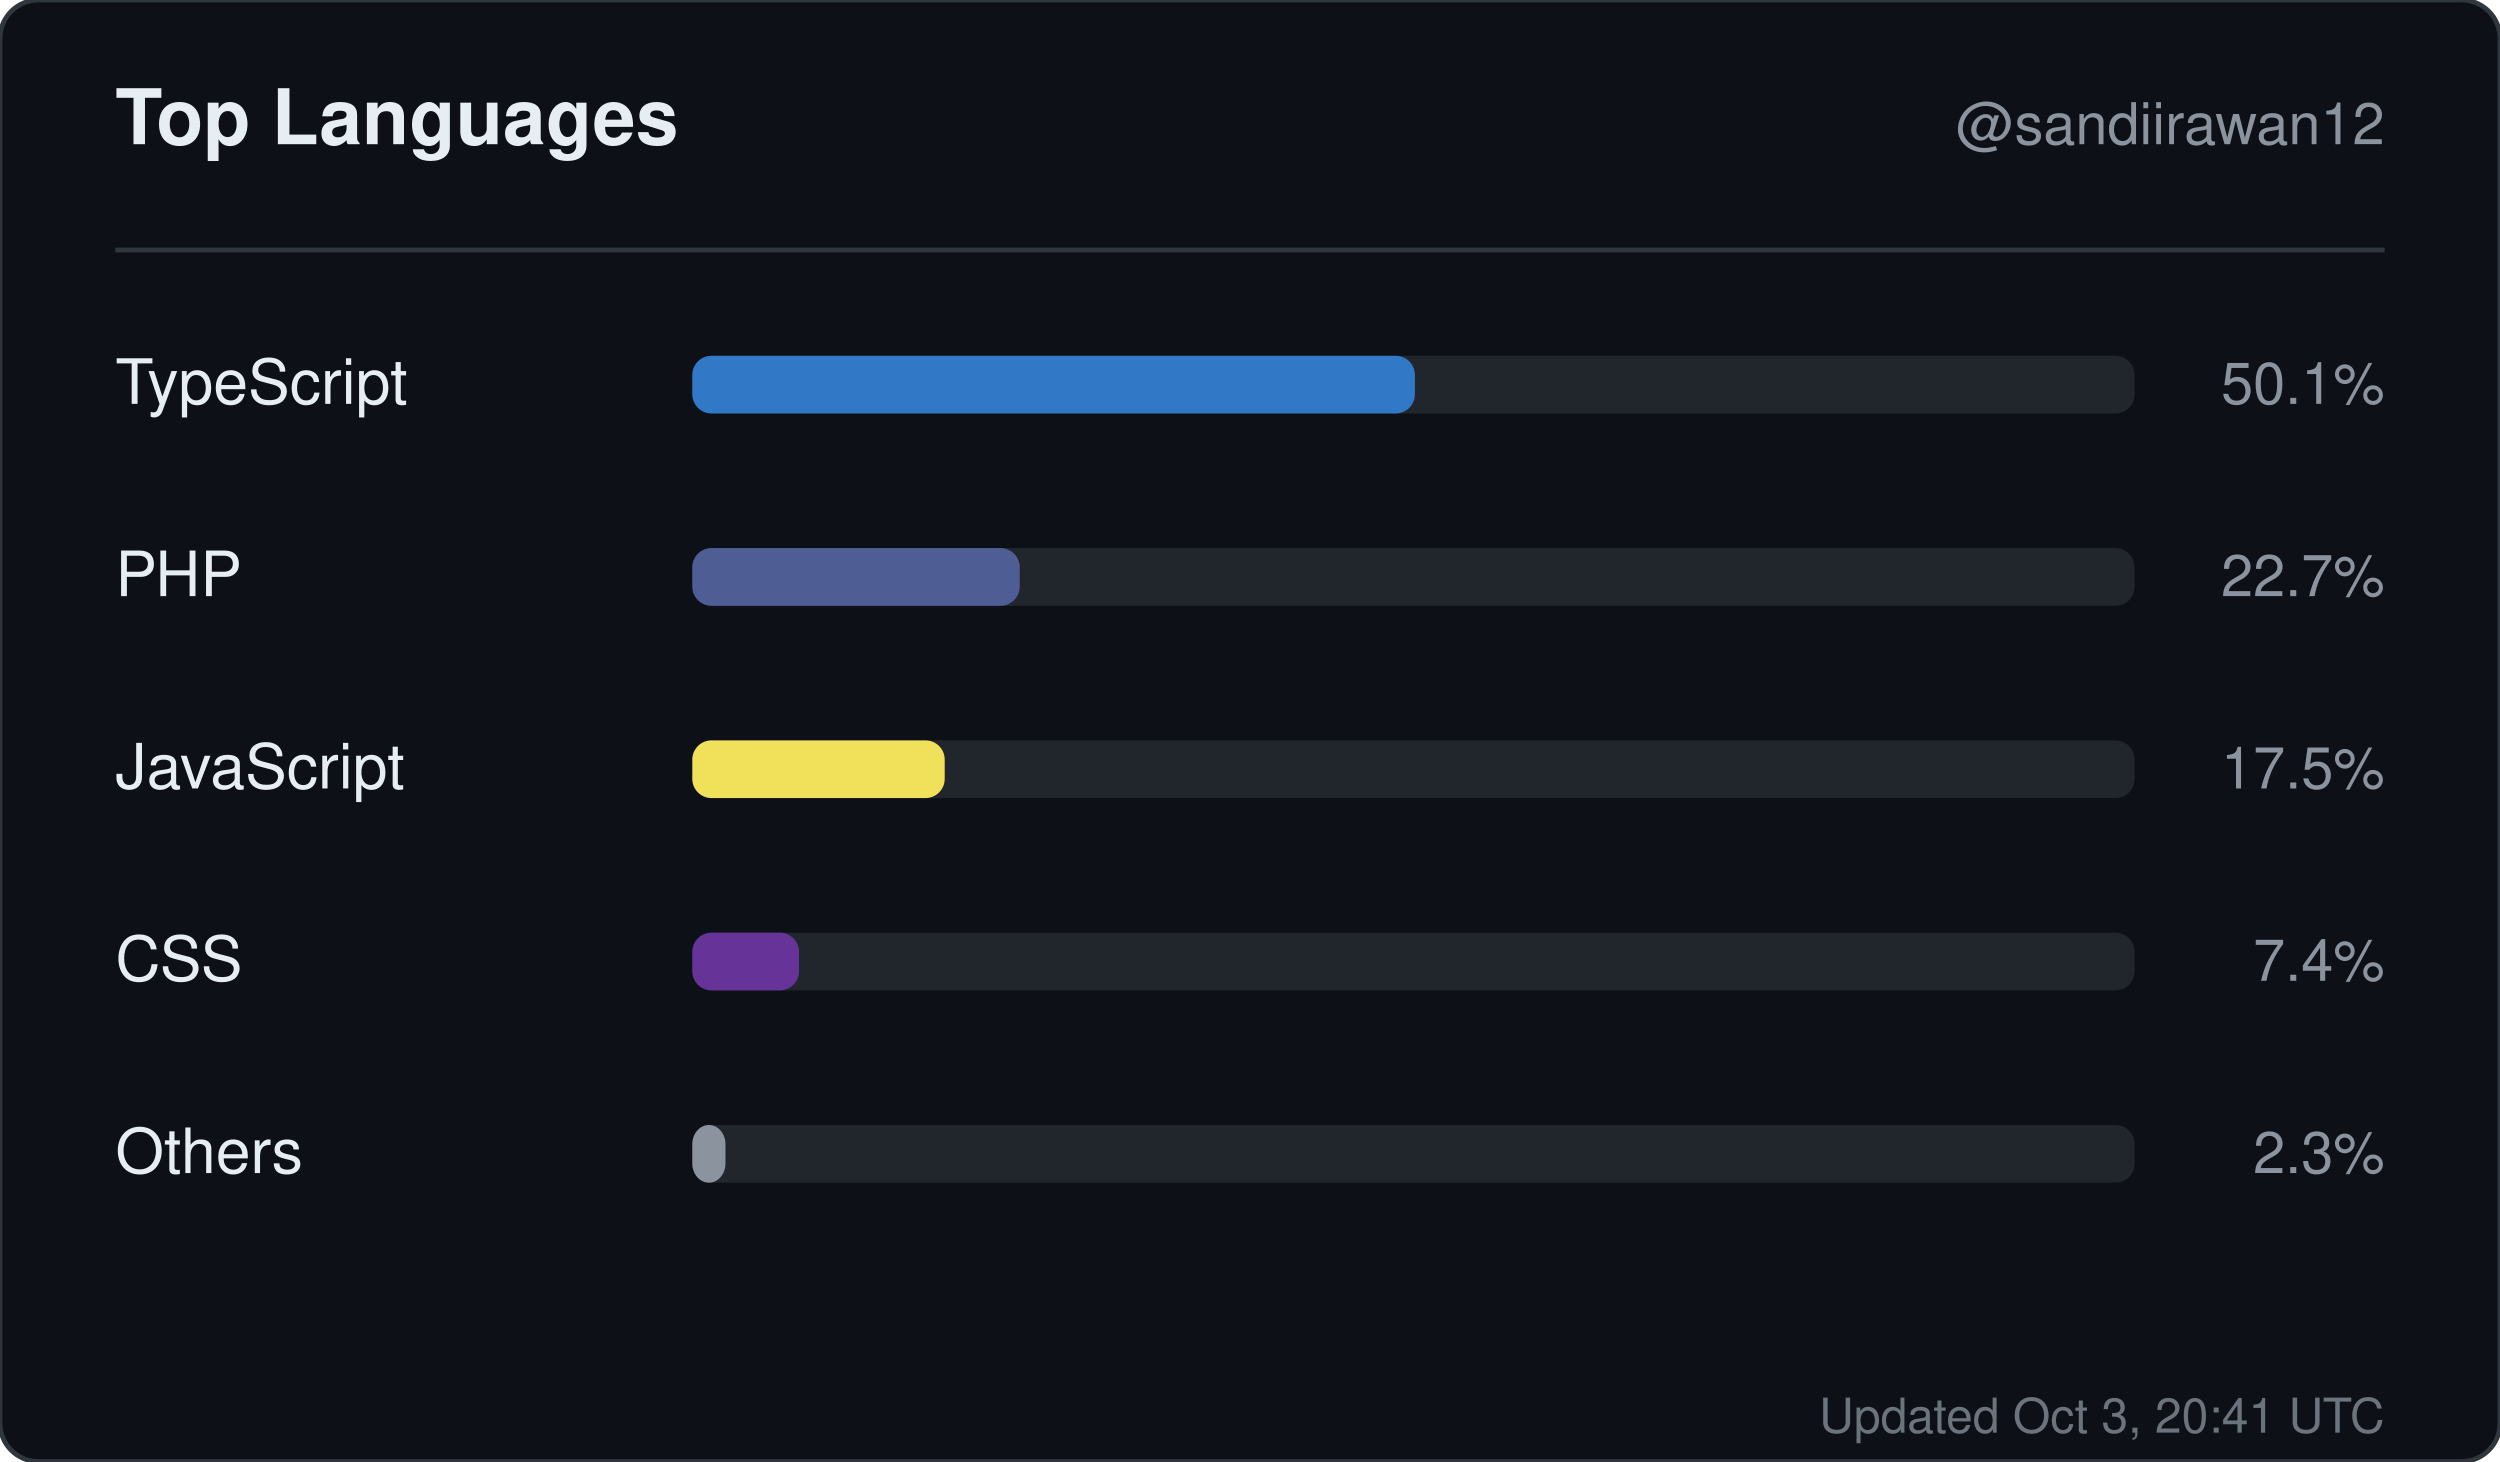
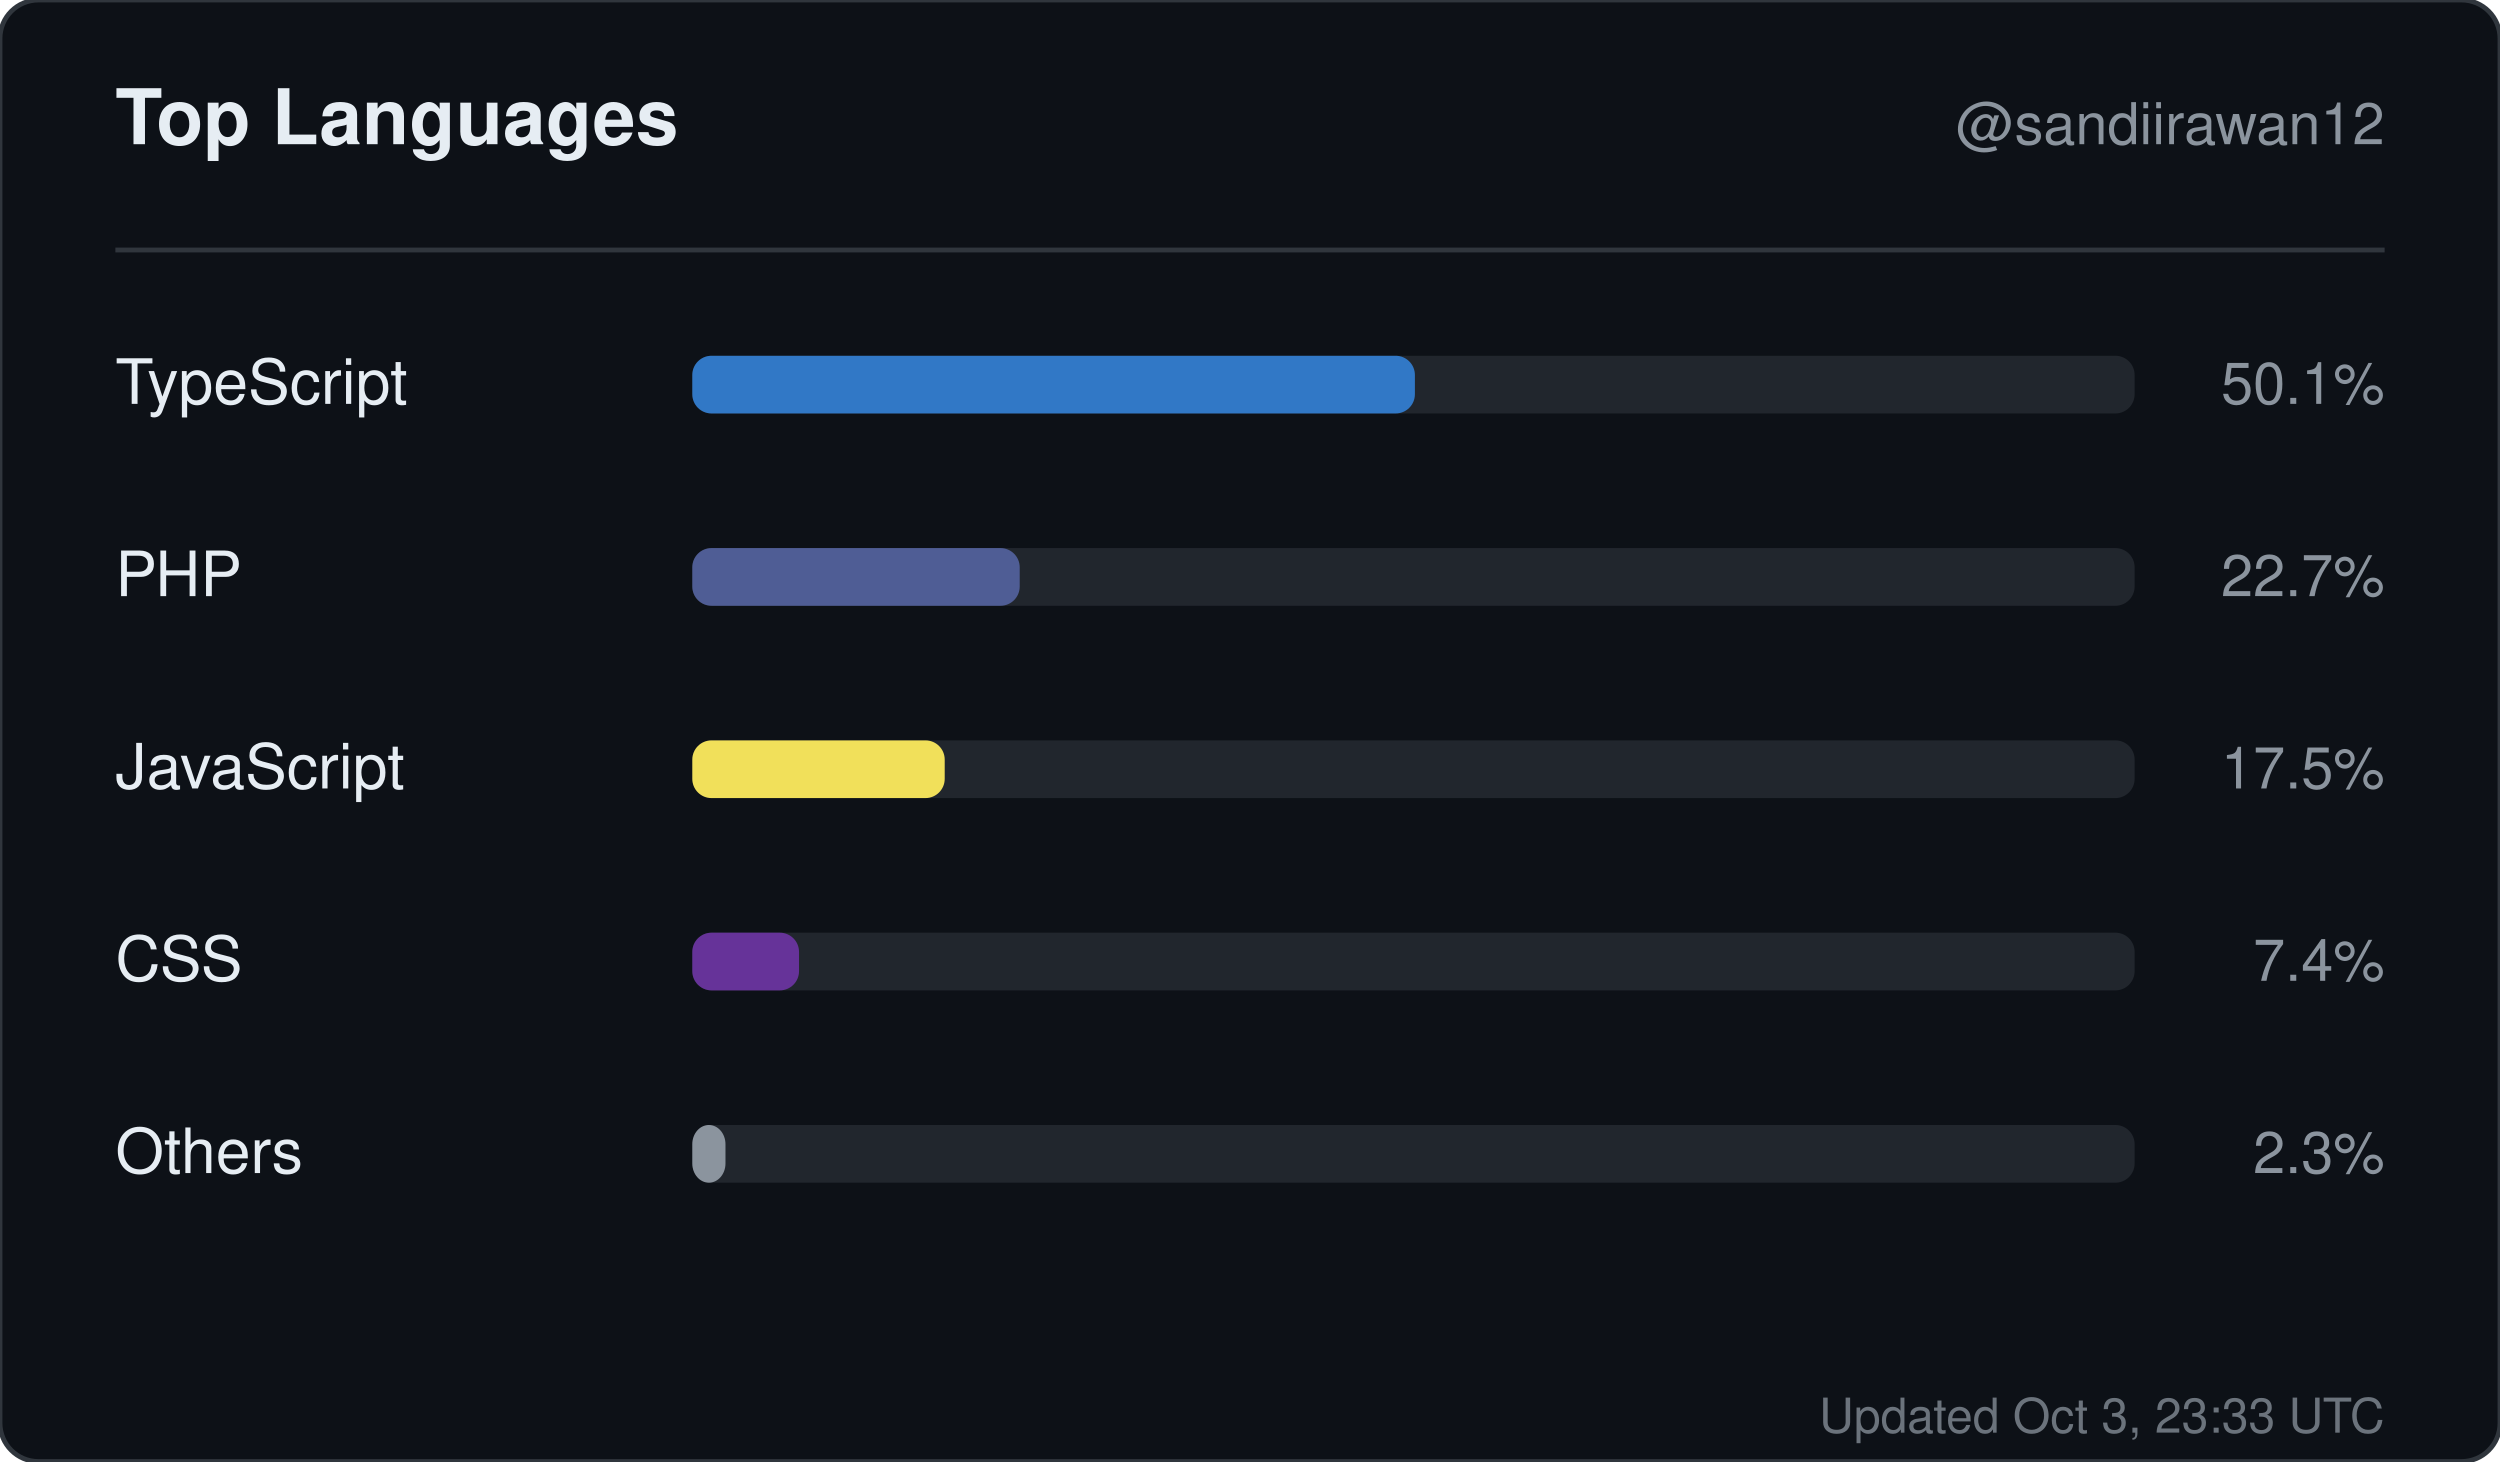
<svg xmlns="http://www.w3.org/2000/svg" width="520" height="304" viewBox="0 0 520 304" role="img" aria-label="Top languages for sandiirawan12">
  <rect width="520" height="304" rx="8" fill="#0d1117" stroke="#30363d" />
  <g font-family="-apple-system, BlinkMacSystemFont, Segoe UI, Helvetica, Arial, sans-serif">
    <text x="24" y="30" fill="#e6edf3" font-size="16" font-weight="700">Top Languages</text>
    <text x="496" y="30" fill="#8b949e" font-size="12" text-anchor="end">@sandiirawan12</text>
    <line x1="24" y1="52" x2="496" y2="52" stroke="#30363d" />
    <text x="24" y="84" fill="#e6edf3" font-size="13">TypeScript</text>
    <rect x="144" y="74" width="300" height="12" rx="4" fill="#21262d" />
    <rect x="144" y="74" width="150.3" height="12" rx="4" fill="#3178c6" />
    <text x="496" y="84" fill="#8b949e" font-size="12" text-anchor="end">50.1%</text>
    <text x="24" y="124" fill="#e6edf3" font-size="13">PHP</text>
    <rect x="144" y="114" width="300" height="12" rx="4" fill="#21262d" />
    <rect x="144" y="114" width="68.1" height="12" rx="4" fill="#4F5D95" />
    <text x="496" y="124" fill="#8b949e" font-size="12" text-anchor="end">22.7%</text>
    <text x="24" y="164" fill="#e6edf3" font-size="13">JavaScript</text>
    <rect x="144" y="154" width="300" height="12" rx="4" fill="#21262d" />
    <rect x="144" y="154" width="52.5" height="12" rx="4" fill="#f1e05a" />
    <text x="496" y="164" fill="#8b949e" font-size="12" text-anchor="end">17.5%</text>
    <text x="24" y="204" fill="#e6edf3" font-size="13">CSS</text>
    <rect x="144" y="194" width="300" height="12" rx="4" fill="#21262d" />
    <rect x="144" y="194" width="22.2" height="12" rx="4" fill="#663399" />
    <text x="496" y="204" fill="#8b949e" font-size="12" text-anchor="end">7.4%</text>
    <text x="24" y="244" fill="#e6edf3" font-size="13">Others</text>
    <rect x="144" y="234" width="300" height="12" rx="4" fill="#21262d" />
    <rect x="144" y="234" width="6.9" height="12" rx="4" fill="#8b949e" />
    <text x="496" y="244" fill="#8b949e" font-size="12" text-anchor="end">2.3%</text>
-     <text x="496" y="298" fill="#8b949e" font-size="10" text-anchor="end" opacity="0.75">Updated Oct 3, 20:41 UTC</text>
+     <text x="496" y="298" fill="#8b949e" font-size="10" text-anchor="end" opacity="0.75">Updated Oct 3, 23:33 UTC</text>
  </g>
</svg>
